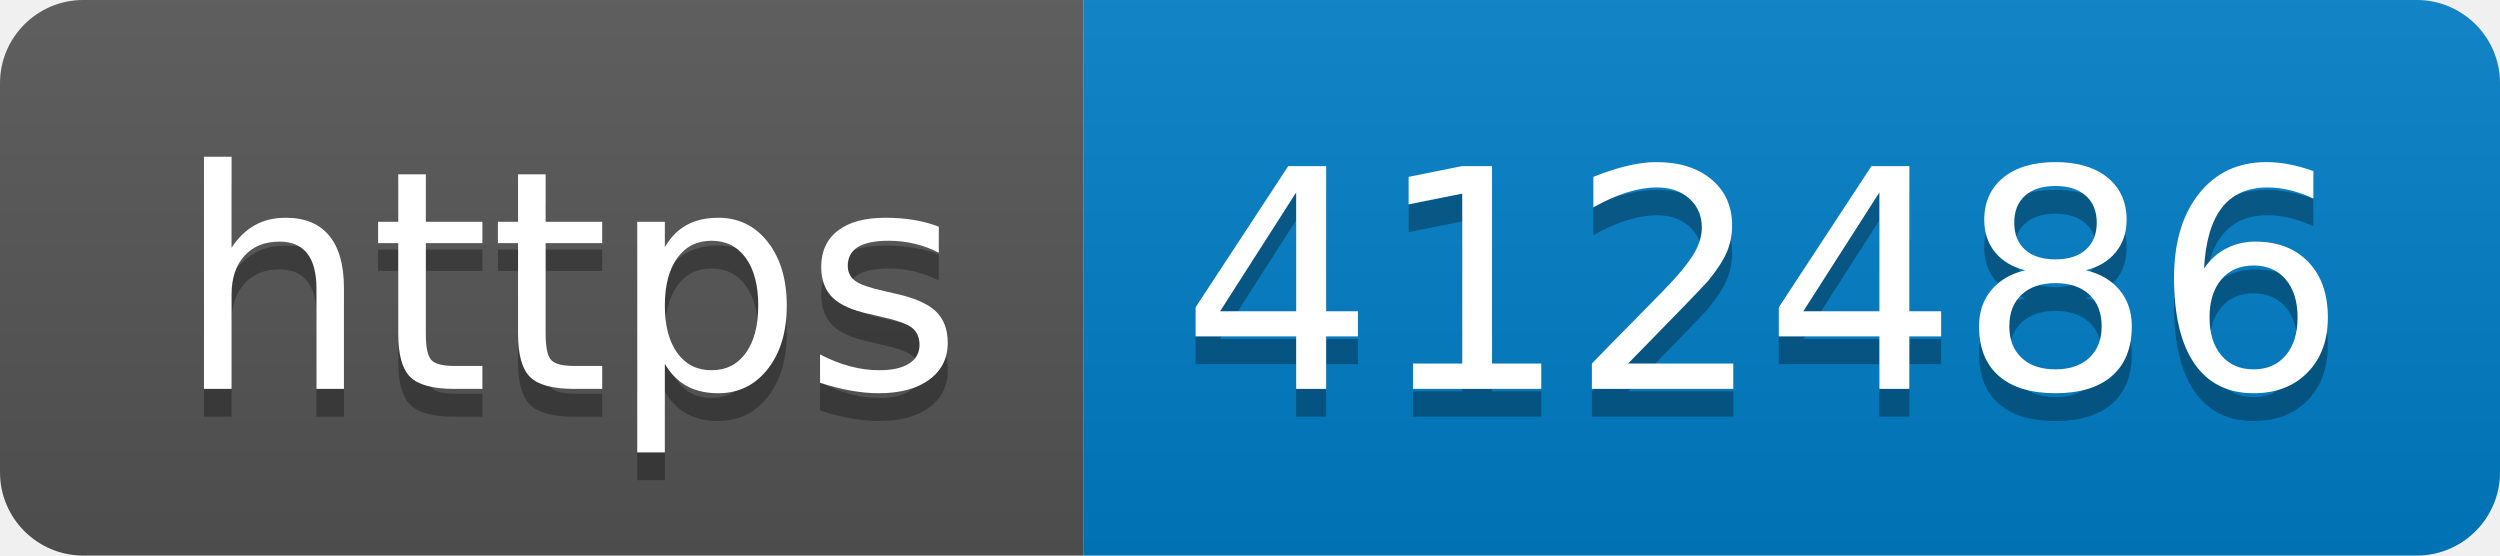
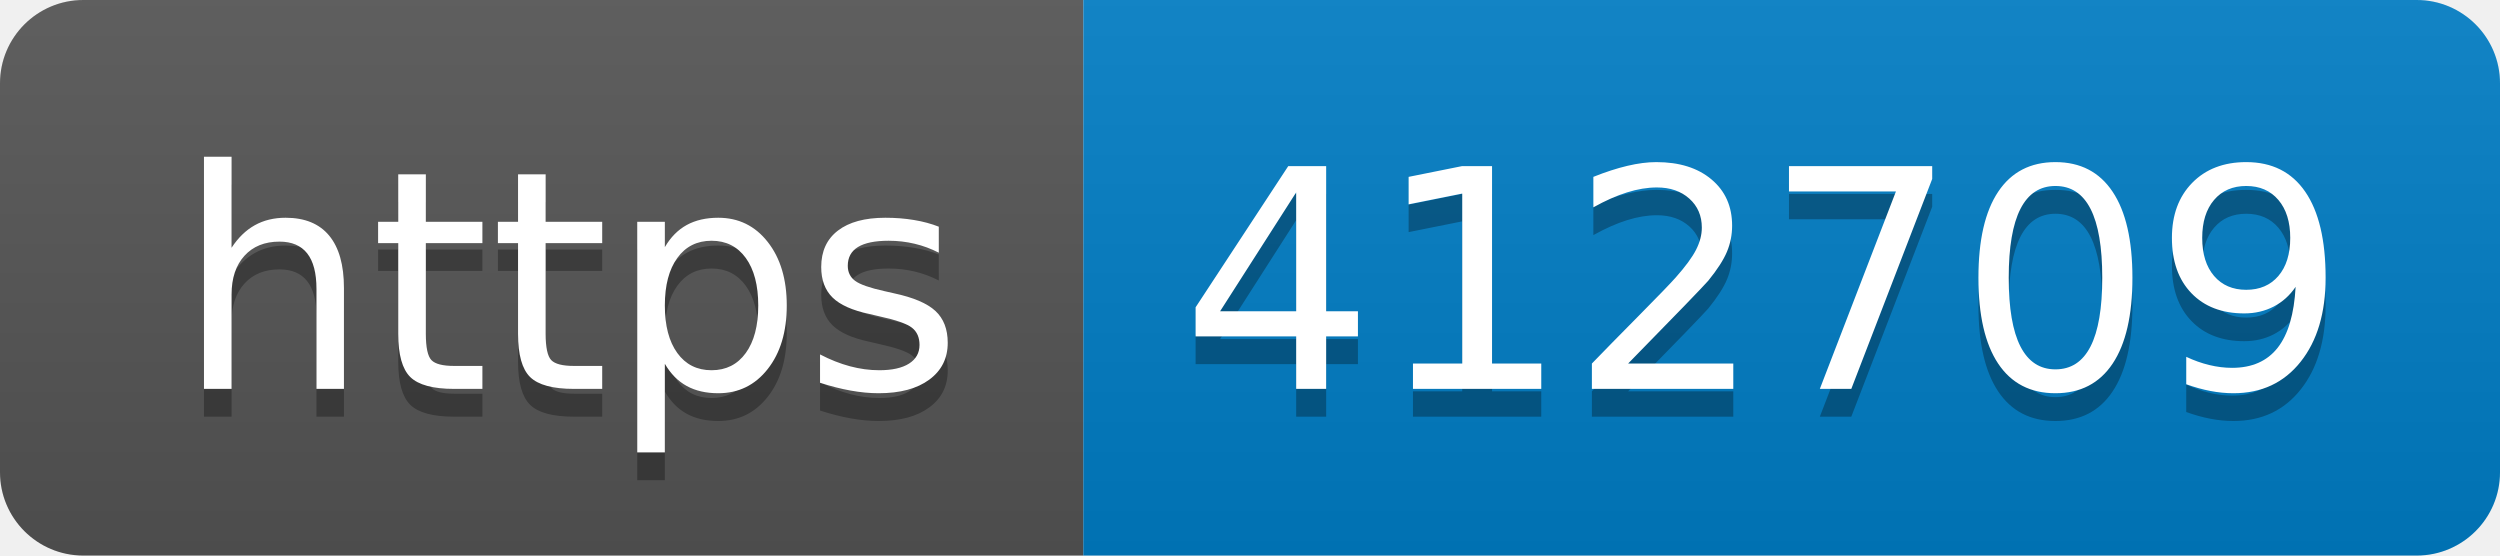
- <svg xmlns="http://www.w3.org/2000/svg" width="90" height="20" role="img" aria-label="https: 412486">
+ <svg xmlns="http://www.w3.org/2000/svg" width="90" height="20" role="img" aria-label="https: 412709">
  <linearGradient id="s" x2="0" y2="100%">
    <stop offset="0" stop-color="#bbb" stop-opacity=".1" />
    <stop offset="1" stop-opacity=".1" />
  </linearGradient>
  <clipPath id="r">
    <rect width="90" height="20" rx="3" fill="#fff" />
  </clipPath>
  <g clip-path="url(#r)">
    <rect width="39" height="20" fill="#555" />
    <rect x="39" width="51" height="20" fill="#007ec6" />
    <rect width="90" height="20" fill="url(#s)" />
  </g>
  <g fill="#fff" text-anchor="middle" font-family="Verdana,Geneva,DejaVu Sans,sans-serif" text-rendering="geometricPrecision" font-size="110">
    <text aria-hidden="true" x="205" y="150" fill="#010101" fill-opacity=".3" transform="scale(.1)" textLength="290">https</text>
    <text x="205" y="140" transform="scale(.1)" fill="#fff" textLength="290">https</text>
-     <text aria-hidden="true" x="635" y="150" fill="#010101" fill-opacity=".3" transform="scale(.1)" textLength="410">412486</text>
-     <text x="635" y="140" transform="scale(.1)" fill="#fff" textLength="410">412486</text>
+     <text aria-hidden="true" x="635" y="150" fill="#010101" fill-opacity=".3" transform="scale(.1)" textLength="410">412709</text>
+     <text x="635" y="140" transform="scale(.1)" fill="#fff" textLength="410">412709</text>
  </g>
</svg>
